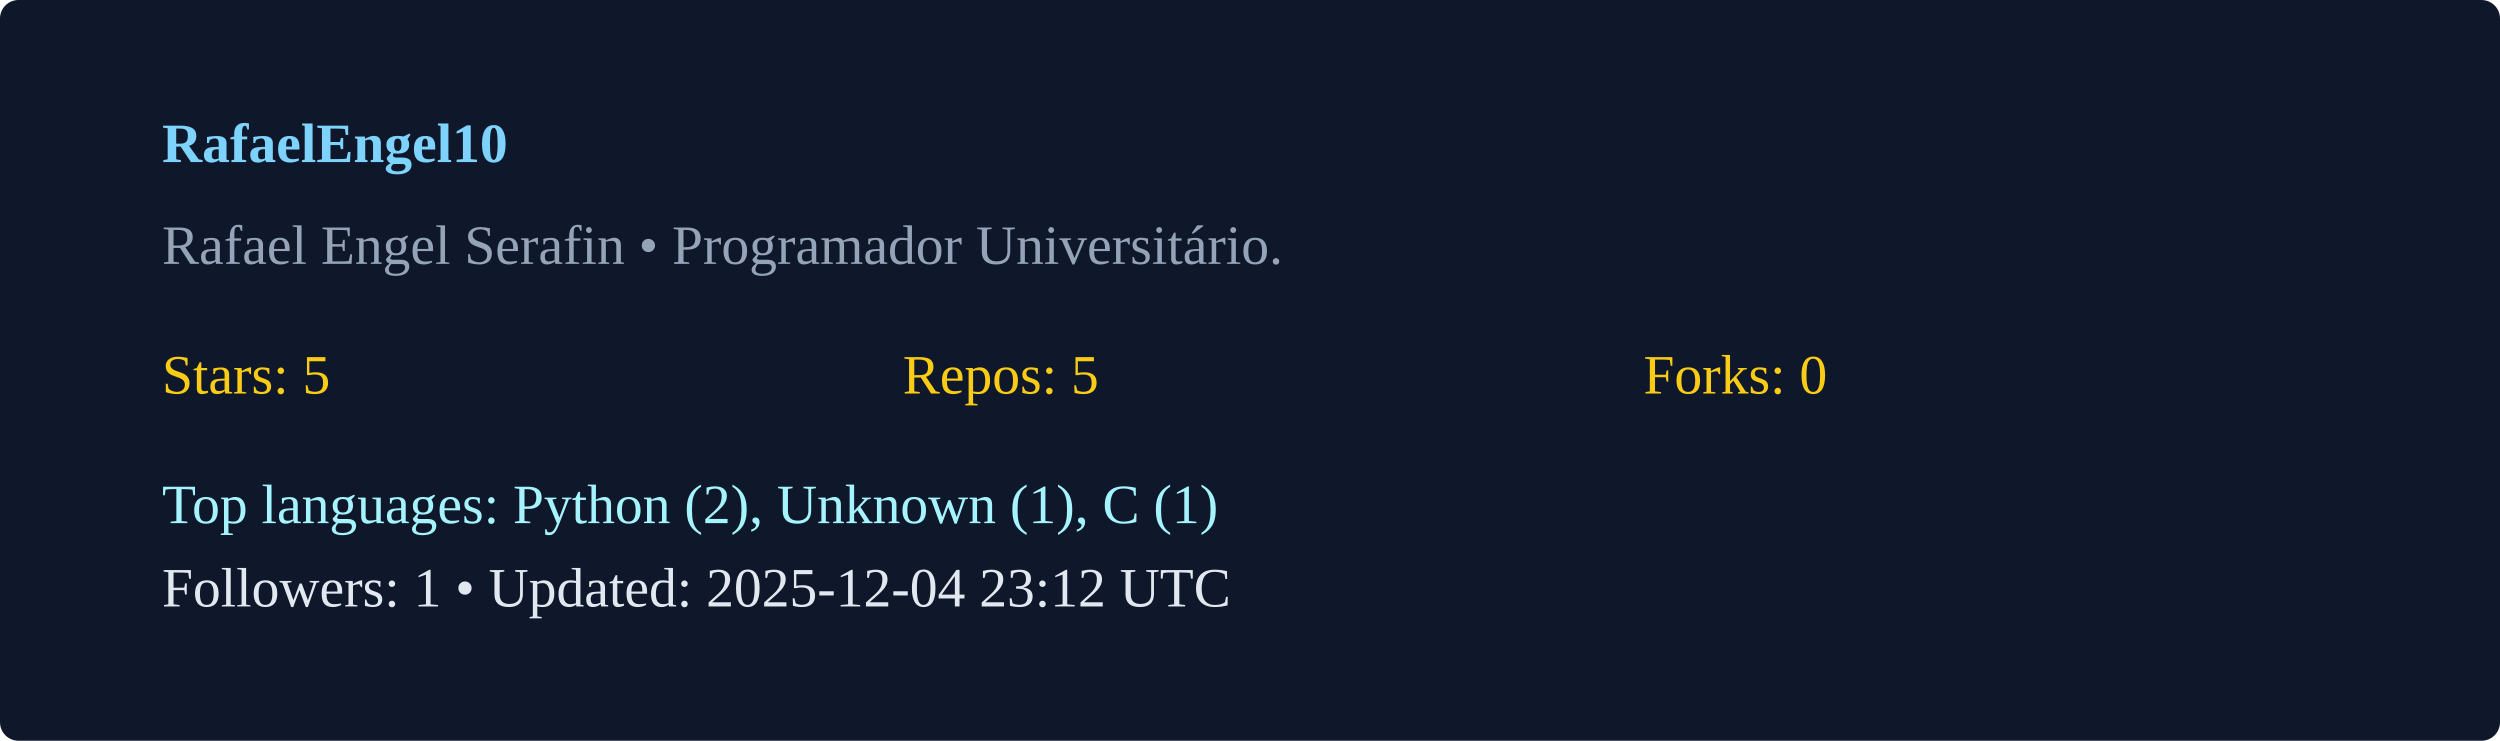
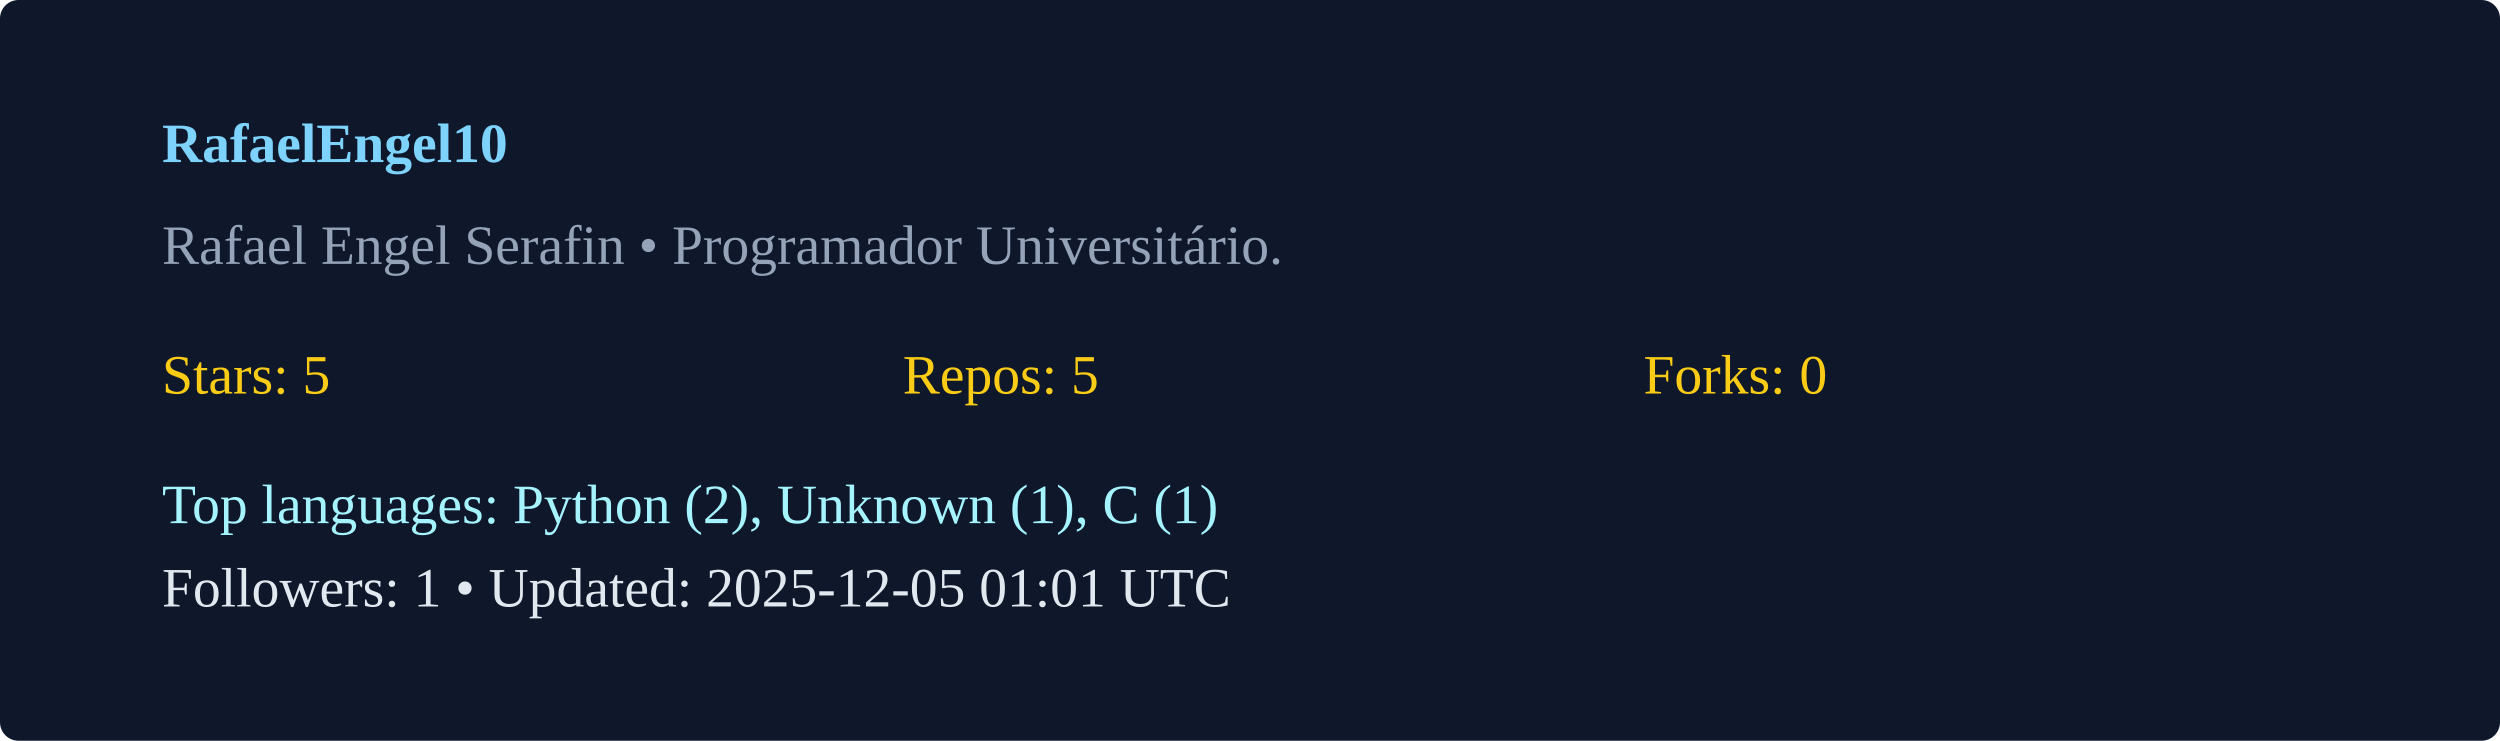
<svg xmlns="http://www.w3.org/2000/svg" width="540" height="160" viewBox="0 0 540 160">
  <rect width="100%" height="100%" rx="4" fill="#0f172a" />
  <g transform="translate(35,35)">
    <text x="0" y="0" fill="#7dd3fc" font-weight="600">RafaelEngel10</text>
    <text x="0" y="22" fill="#94a3b8">Rafael Engel Serafin  • Programador Universitário. </text>
    <g transform="translate(0,50)">
      <text x="0" y="0" fill="#facc15">Stars: 5</text>
      <text x="160" y="0" fill="#facc15">Repos: 5</text>
      <text x="320" y="0" fill="#facc15">Forks: 0</text>
      <text x="0" y="28" fill="#a5f3fc">Top languages: Python (2), Unknown (1), C (1)</text>
-       <text x="0" y="46" fill="#e2e8f0">Followers: 1 • Updated: 2025-12-04 23:12 UTC</text>
+       <text x="0" y="46" fill="#e2e8f0">Followers: 1 • Updated: 2025-12-05 01:01 UTC</text>
    </g>
  </g>
</svg>
